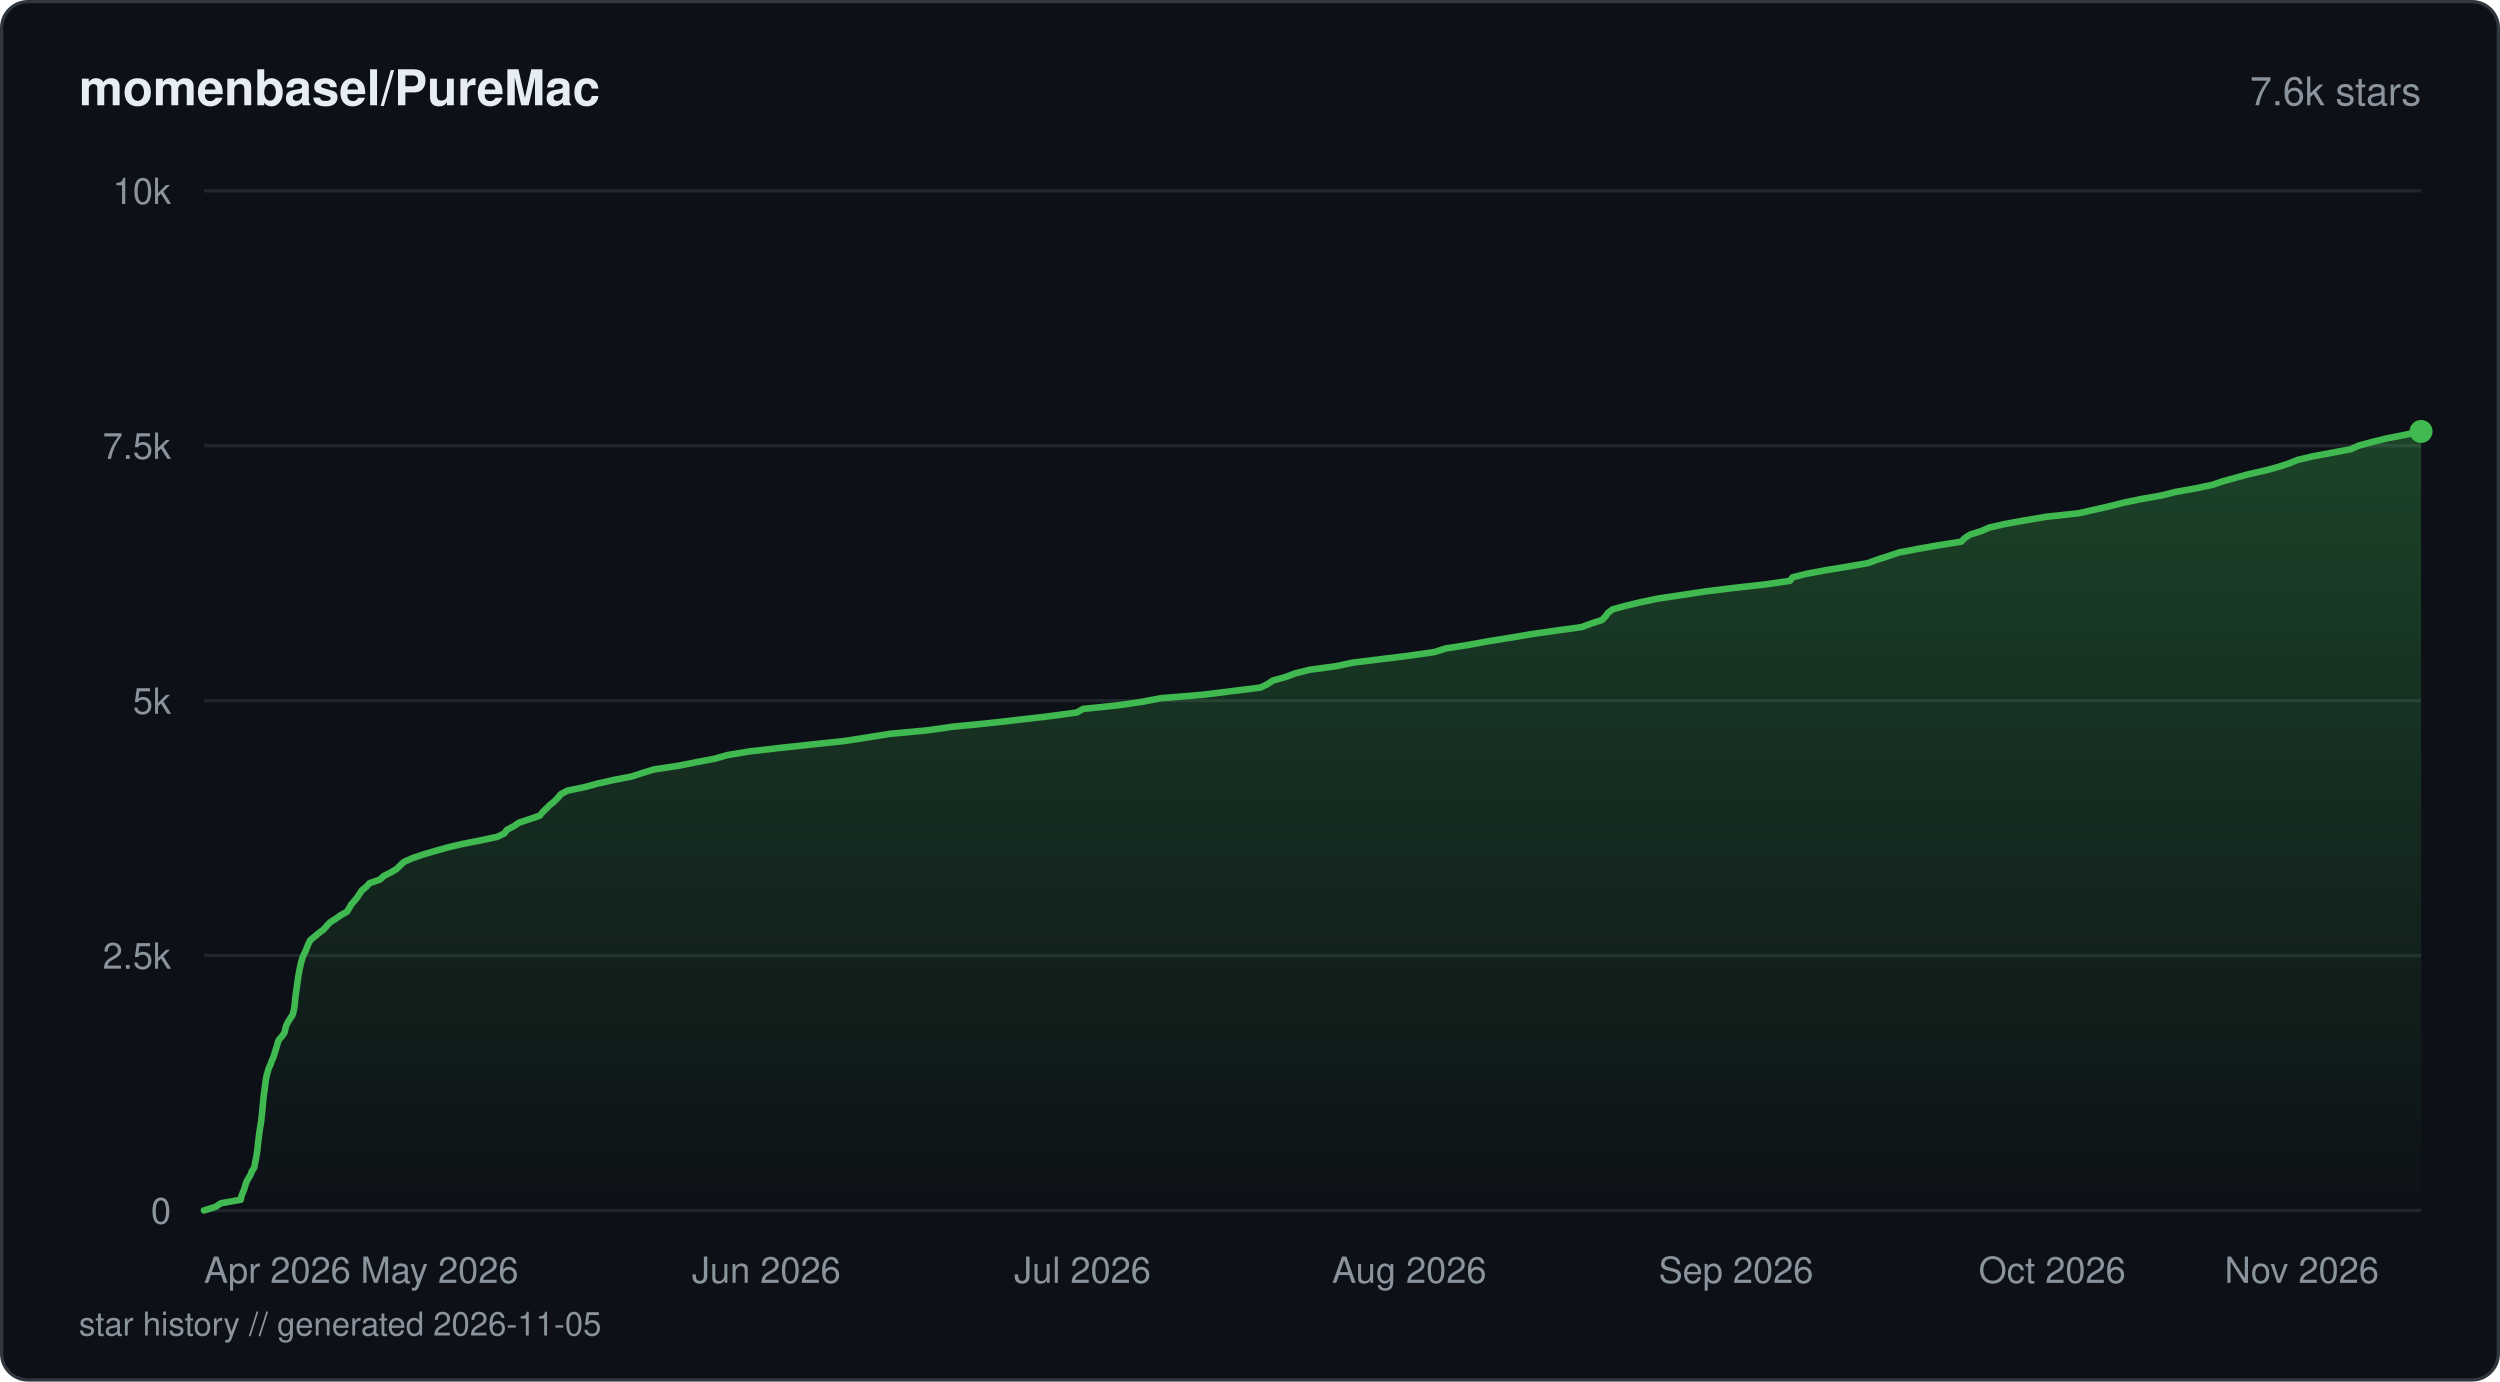
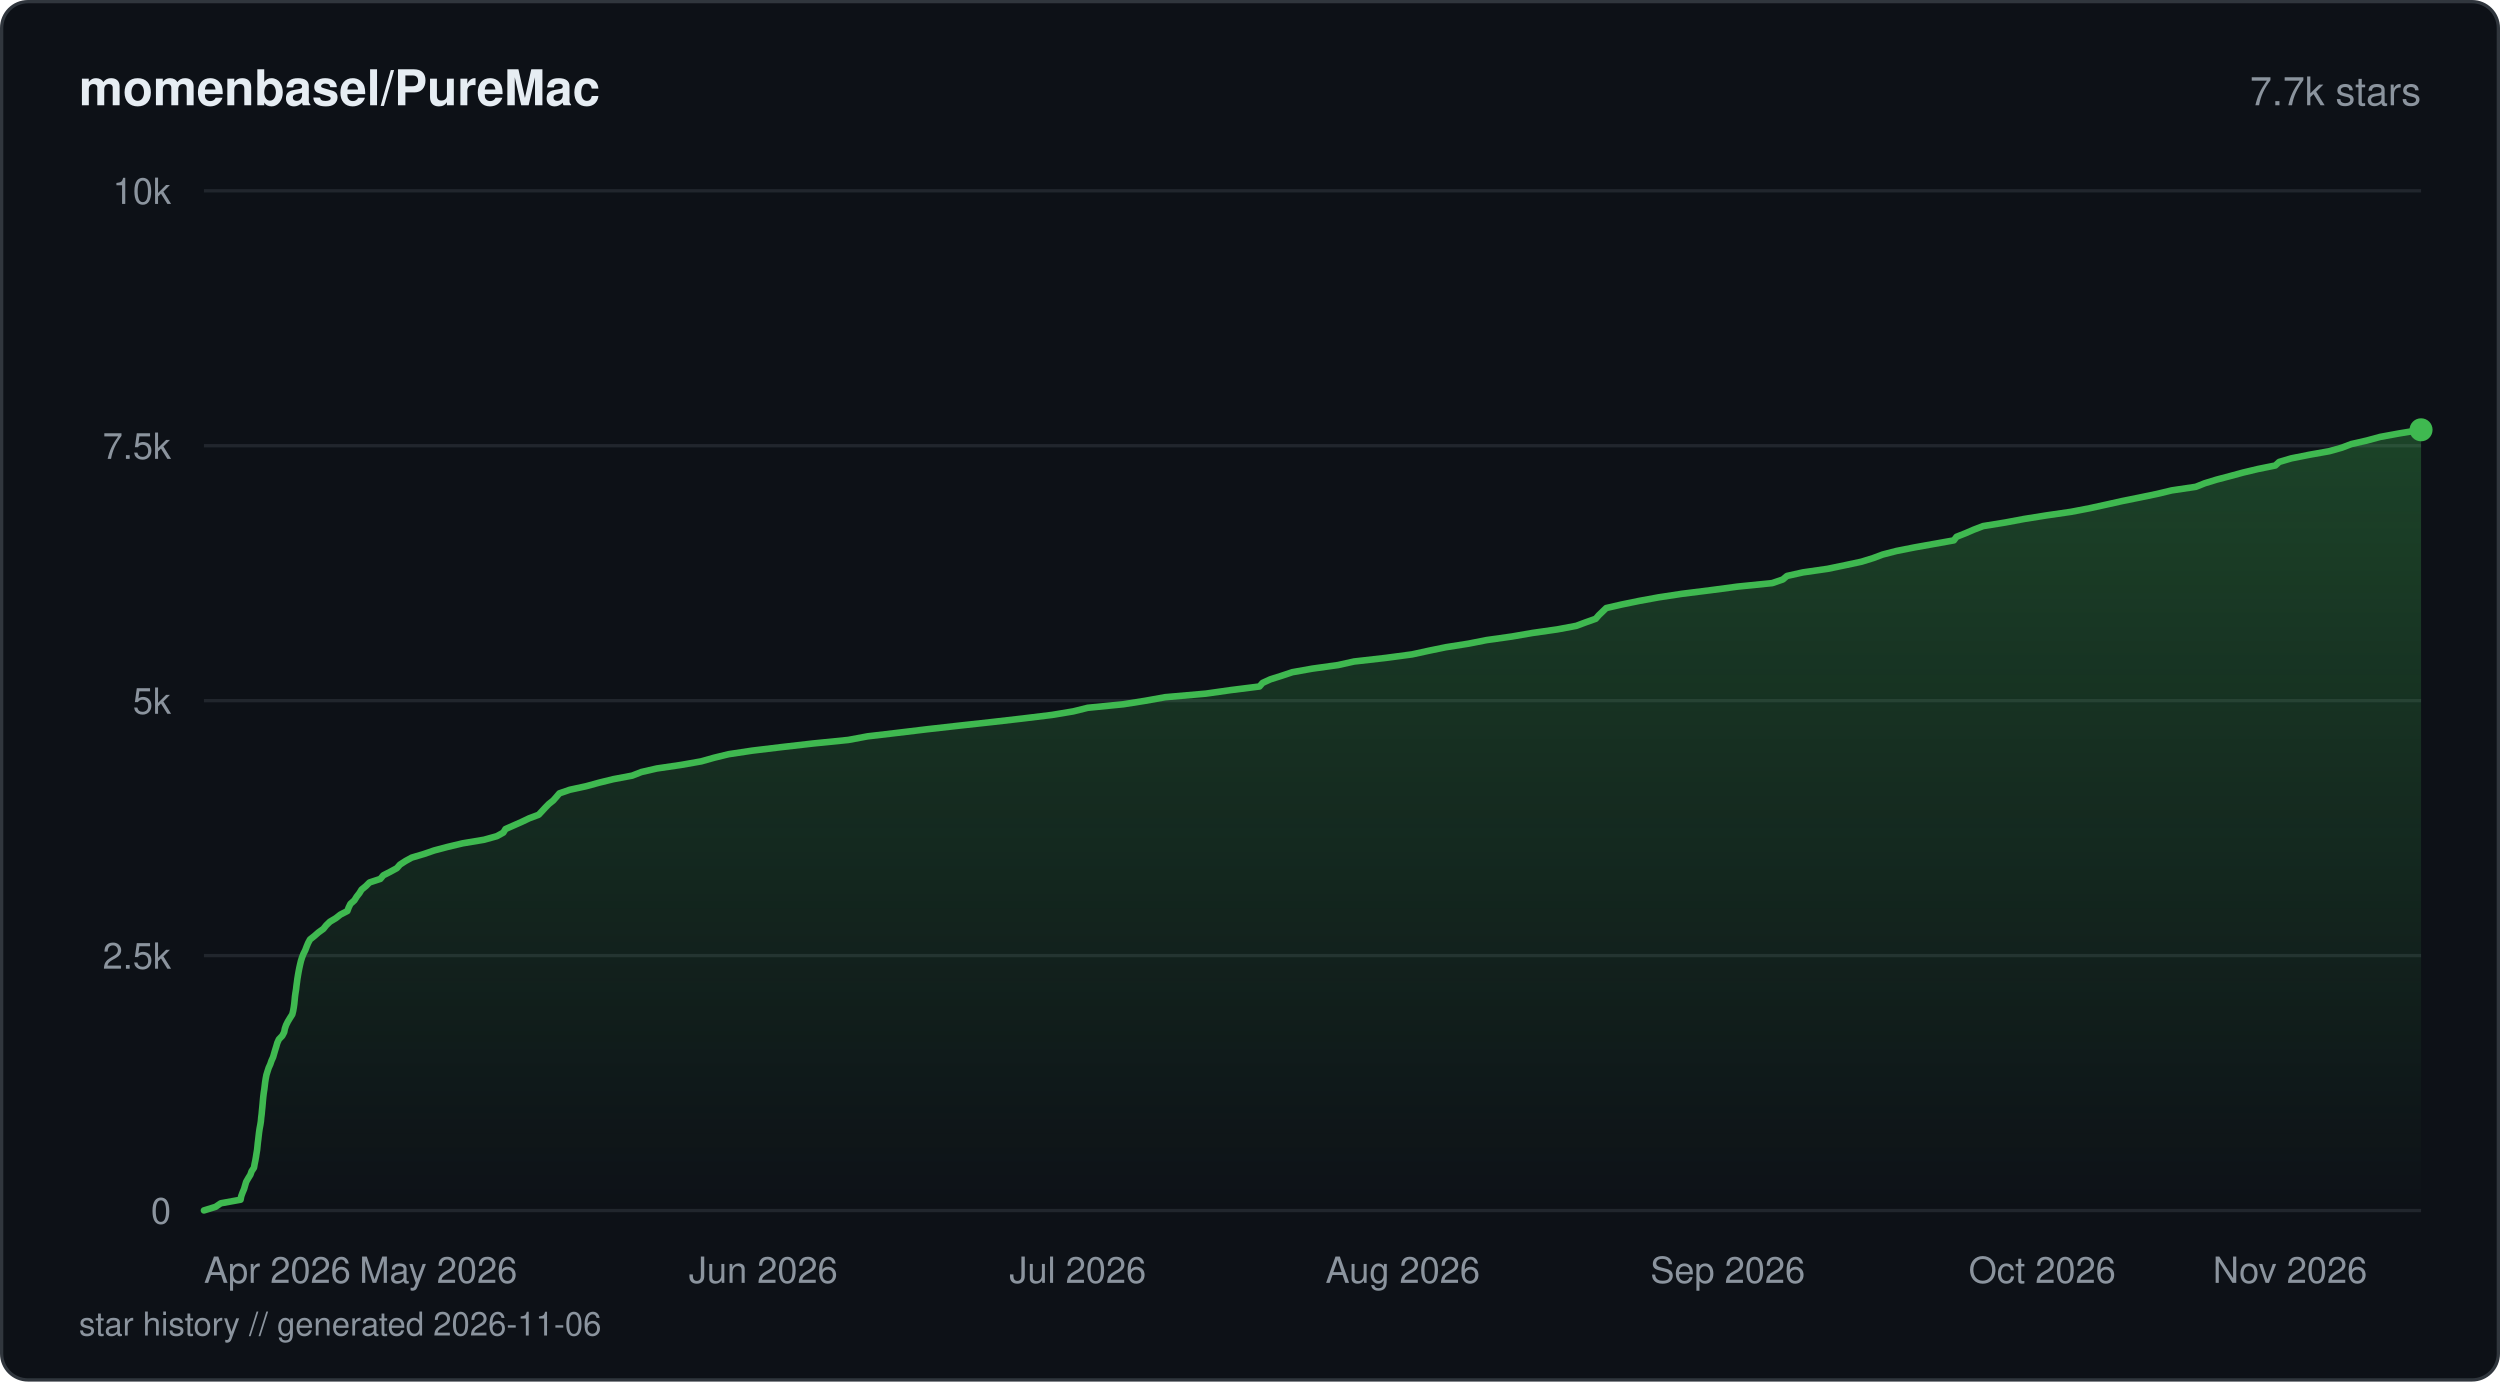
<svg xmlns="http://www.w3.org/2000/svg" viewBox="0 0 760 420" width="760" height="420" fill="none">
  <defs>
    <linearGradient id="fill-starhistorydarksvg" x1="0" y1="0" x2="0" y2="1">
      <stop offset="0%" stop-color="#3fb950" stop-opacity="0.3" />
      <stop offset="100%" stop-color="#3fb950" stop-opacity="0" />
    </linearGradient>
  </defs>
  <rect x="0.5" y="0.5" width="759" height="419" rx="8" fill="#0d1117" stroke="#30363d" stroke-width="1" />
  <text x="24" y="32" fill="#e6edf3" font-family="-apple-system, BlinkMacSystemFont, 'Segoe UI', Helvetica, Arial, sans-serif" font-size="15" font-weight="600">momenbasel/PureMac</text>
-   <text x="736" y="32" fill="#8b949e" font-family="-apple-system, BlinkMacSystemFont, 'Segoe UI', Helvetica, Arial, sans-serif" font-size="12" text-anchor="end">7.6k stars</text>
+   <text x="736" y="32" fill="#8b949e" font-family="-apple-system, BlinkMacSystemFont, 'Segoe UI', Helvetica, Arial, sans-serif" font-size="12" text-anchor="end">7.7k stars</text>
  <line x1="62" y1="368" x2="736" y2="368" stroke="#21262d" stroke-width="1" />
  <text x="52" y="372" fill="#8b949e" font-family="-apple-system, BlinkMacSystemFont, 'Segoe UI', Helvetica, Arial, sans-serif" font-size="11" text-anchor="end">0</text>
  <line x1="62" y1="290.5" x2="736" y2="290.5" stroke="#21262d" stroke-width="1" />
  <text x="52" y="294.5" fill="#8b949e" font-family="-apple-system, BlinkMacSystemFont, 'Segoe UI', Helvetica, Arial, sans-serif" font-size="11" text-anchor="end">2.5k</text>
  <line x1="62" y1="213" x2="736" y2="213" stroke="#21262d" stroke-width="1" />
  <text x="52" y="217" fill="#8b949e" font-family="-apple-system, BlinkMacSystemFont, 'Segoe UI', Helvetica, Arial, sans-serif" font-size="11" text-anchor="end">5k</text>
  <line x1="62" y1="135.5" x2="736" y2="135.5" stroke="#21262d" stroke-width="1" />
  <text x="52" y="139.5" fill="#8b949e" font-family="-apple-system, BlinkMacSystemFont, 'Segoe UI', Helvetica, Arial, sans-serif" font-size="11" text-anchor="end">7.5k</text>
  <line x1="62" y1="58" x2="736" y2="58" stroke="#21262d" stroke-width="1" />
  <text x="52" y="62" fill="#8b949e" font-family="-apple-system, BlinkMacSystemFont, 'Segoe UI', Helvetica, Arial, sans-serif" font-size="11" text-anchor="end">10k</text>
-   <path d="M62 367.97 L65.55 366.88 L67.14 365.8 L73.19 364.71 L73.4 363.63 L73.79 362.58 L74.25 361.49 L74.56 360.41 L74.9 359.32 L75.5 358.24 L76.18 357.15 L76.55 356.07 L77.29 354.98 L77.47 353.93 L77.7 352.84 L77.9 351.76 L78.06 350.67 L78.24 349.59 L78.35 348.5 L78.46 347.42 L78.6 346.33 L78.72 345.25 L78.86 344.19 L79.02 343.11 L79.21 342.02 L79.39 340.94 L79.49 339.85 L79.63 338.77 L79.73 337.68 L79.84 336.6 L79.93 335.54 L80.03 334.46 L80.14 333.37 L80.27 332.29 L80.45 331.2 L80.57 330.12 L80.7 329.03 L80.88 327.95 L81.08 326.89 L81.4 325.81 L81.71 324.72 L82.22 323.64 L82.59 322.55 L83.1 321.47 L83.42 320.38 L83.75 319.3 L84.11 318.21 L84.37 317.16 L84.8 316.08 L85.76 314.99 L86.5 313.9 L86.72 312.82 L87.03 311.74 L87.57 310.65 L88.25 309.57 L88.97 308.51 L89.24 307.43 L89.46 306.34 L89.6 305.26 L89.7 304.17 L89.81 303.09 L89.95 302 L90.11 300.92 L90.27 299.83 L90.4 298.78 L90.55 297.69 L90.72 296.61 L90.92 295.52 L91.13 294.44 L91.36 293.35 L91.62 292.27 L91.95 291.18 L92.37 290.13 L92.93 289.04 L93.34 287.96 L93.79 286.87 L94.34 285.79 L95.67 284.7 L96.96 283.62 L98.44 282.53 L99.34 281.45 L100.35 280.39 L102.05 279.31 L103.59 278.22 L105.5 277.14 L106.16 276.05 L106.76 274.97 L107.74 273.88 L108.62 272.8 L109.28 271.75 L110.03 270.66 L111.34 269.58 L112.34 268.49 L115.49 267.4 L116.62 266.32 L118.79 265.24 L120.59 264.15 L121.65 263.1 L122.8 262.01 L125.26 260.93 L128.41 259.84 L132.04 258.76 L135.89 257.67 L140.43 256.59 L145.99 255.5 L151.12 254.42 L153.34 253.36 L154.08 252.28 L156.15 251.19 L157.74 250.11 L160.99 249.02 L164.12 247.94 L164.99 246.85 L166.1 245.77 L167.17 244.71 L168.52 243.63 L169.59 242.54 L170.48 241.46 L172.45 240.37 L177.71 239.29 L181.7 238.2 L186.5 237.12 L192.11 236.03 L195.27 234.98 L198.88 233.89 L206.15 232.81 L211.55 231.72 L217.32 230.64 L221.11 229.55 L227.56 228.47 L236.93 227.38 L246.66 226.33 L256.83 225.25 L263.81 224.16 L270.6 223.08 L282.16 221.99 L289.7 220.91 L300.77 219.82 L310.28 218.74 L319.4 217.68 L327.32 216.6 L329.25 215.51 L339.78 214.43 L347.22 213.34 L352.82 212.26 L365.97 211.17 L374.6 210.09 L383.28 209 L385.34 207.95 L387 206.86 L390.89 205.78 L393.79 204.69 L398.15 203.61 L406.2 202.52 L411.22 201.44 L420.1 200.35 L428.59 199.3 L436.11 198.21 L439.49 197.13 L446.44 196.04 L452.32 194.96 L459.11 193.87 L465.47 192.79 L473.04 191.7 L480.91 190.62 L483.69 189.56 L487.01 188.48 L488.06 187.39 L488.83 186.31 L490.26 185.22 L494.28 184.14 L498.81 183.05 L503.97 181.97 L511 180.92 L518.17 179.83 L526.97 178.74 L536.65 177.66 L544.14 176.58 L544.97 175.49 L549.36 174.4 L555.14 173.32 L561.74 172.24 L567.87 171.18 L570.77 170.1 L574.18 169.01 L577.4 167.93 L583.17 166.84 L589.27 165.76 L596.19 164.67 L597.27 163.59 L598.88 162.53 L602.28 161.45 L604.8 160.36 L609.58 159.28 L615.55 158.19 L621.94 157.11 L631.95 156.02 L636.73 154.94 L641.34 153.88 L645.69 152.8 L650.88 151.71 L657.08 150.63 L661.4 149.54 L667.48 148.46 L672.65 147.37 L675.79 146.29 L679.78 145.2 L683.63 144.15 L688.45 143.06 L692.5 141.98 L695.81 140.89 L698.5 139.81 L703.1 138.72 L708.91 137.64 L714.66 136.55 L716.97 135.5 L720.9 134.42 L725.28 133.33 L730.81 132.25 L736 131.16 L736 368 L62 368 Z" fill="url(#fill-starhistorydarksvg)" />
-   <path d="M62 367.97 L65.55 366.88 L67.14 365.8 L73.19 364.71 L73.4 363.63 L73.79 362.58 L74.25 361.49 L74.56 360.41 L74.9 359.32 L75.5 358.24 L76.18 357.15 L76.55 356.07 L77.29 354.98 L77.47 353.93 L77.7 352.84 L77.9 351.76 L78.06 350.67 L78.24 349.59 L78.35 348.5 L78.46 347.42 L78.6 346.33 L78.72 345.25 L78.86 344.19 L79.02 343.11 L79.21 342.02 L79.39 340.94 L79.49 339.85 L79.63 338.77 L79.73 337.68 L79.84 336.6 L79.93 335.54 L80.03 334.46 L80.14 333.37 L80.27 332.29 L80.45 331.2 L80.57 330.12 L80.7 329.03 L80.88 327.95 L81.08 326.89 L81.4 325.81 L81.71 324.72 L82.22 323.64 L82.59 322.55 L83.1 321.47 L83.42 320.38 L83.75 319.3 L84.11 318.21 L84.37 317.16 L84.8 316.08 L85.76 314.99 L86.5 313.9 L86.72 312.82 L87.03 311.74 L87.57 310.65 L88.25 309.57 L88.97 308.51 L89.24 307.43 L89.46 306.34 L89.6 305.26 L89.7 304.17 L89.81 303.09 L89.95 302 L90.11 300.92 L90.27 299.83 L90.4 298.78 L90.55 297.69 L90.72 296.61 L90.92 295.52 L91.13 294.44 L91.36 293.35 L91.62 292.27 L91.95 291.18 L92.37 290.13 L92.93 289.04 L93.34 287.96 L93.79 286.87 L94.34 285.79 L95.67 284.7 L96.96 283.62 L98.44 282.53 L99.34 281.45 L100.35 280.39 L102.05 279.31 L103.59 278.22 L105.5 277.14 L106.16 276.05 L106.76 274.97 L107.74 273.88 L108.62 272.8 L109.28 271.75 L110.03 270.66 L111.34 269.58 L112.34 268.49 L115.49 267.4 L116.62 266.32 L118.79 265.24 L120.59 264.15 L121.65 263.1 L122.8 262.01 L125.26 260.93 L128.41 259.84 L132.04 258.76 L135.89 257.67 L140.43 256.59 L145.99 255.5 L151.12 254.42 L153.34 253.36 L154.08 252.28 L156.15 251.19 L157.74 250.11 L160.99 249.02 L164.12 247.94 L164.99 246.85 L166.1 245.77 L167.17 244.71 L168.52 243.63 L169.59 242.54 L170.48 241.46 L172.45 240.37 L177.71 239.29 L181.7 238.2 L186.5 237.12 L192.11 236.03 L195.27 234.98 L198.88 233.89 L206.15 232.81 L211.55 231.72 L217.32 230.64 L221.11 229.55 L227.56 228.47 L236.93 227.38 L246.66 226.33 L256.83 225.25 L263.81 224.16 L270.6 223.08 L282.16 221.99 L289.7 220.91 L300.77 219.82 L310.28 218.74 L319.4 217.68 L327.32 216.6 L329.25 215.51 L339.78 214.43 L347.22 213.34 L352.82 212.26 L365.97 211.17 L374.6 210.09 L383.28 209 L385.34 207.95 L387 206.86 L390.89 205.78 L393.79 204.69 L398.15 203.61 L406.2 202.52 L411.22 201.44 L420.1 200.35 L428.59 199.3 L436.11 198.21 L439.49 197.13 L446.44 196.04 L452.32 194.96 L459.11 193.87 L465.47 192.79 L473.04 191.7 L480.91 190.62 L483.69 189.56 L487.01 188.48 L488.06 187.39 L488.83 186.31 L490.26 185.22 L494.28 184.14 L498.81 183.05 L503.97 181.97 L511 180.92 L518.17 179.83 L526.97 178.74 L536.65 177.66 L544.14 176.58 L544.97 175.49 L549.36 174.4 L555.14 173.32 L561.74 172.24 L567.87 171.18 L570.77 170.1 L574.18 169.01 L577.4 167.93 L583.17 166.84 L589.27 165.76 L596.19 164.67 L597.27 163.59 L598.88 162.53 L602.28 161.45 L604.8 160.36 L609.58 159.28 L615.55 158.19 L621.94 157.11 L631.95 156.02 L636.73 154.94 L641.34 153.88 L645.69 152.8 L650.88 151.71 L657.08 150.63 L661.4 149.54 L667.48 148.46 L672.65 147.37 L675.79 146.29 L679.78 145.2 L683.63 144.15 L688.45 143.06 L692.5 141.98 L695.81 140.89 L698.5 139.81 L703.1 138.72 L708.91 137.64 L714.66 136.55 L716.97 135.5 L720.9 134.42 L725.28 133.33 L730.81 132.25 L736 131.16" stroke="#3fb950" stroke-width="2" stroke-linejoin="round" stroke-linecap="round" fill="none" />
-   <circle cx="736" cy="131.16" r="3.5" fill="#3fb950" />
+   <path d="M62 367.97 L65.53 366.88 L67.12 365.8 L73.13 364.71 L73.34 363.63 L73.74 362.54 L74.2 361.46 L74.51 360.37 L74.83 359.29 L75.45 358.2 L76.12 357.12 L76.48 356.07 L77.21 354.98 L77.39 353.9 L77.62 352.81 L77.81 351.73 L77.98 350.64 L78.16 349.56 L78.27 348.47 L78.38 347.39 L78.52 346.3 L78.64 345.22 L78.77 344.13 L78.93 343.05 L79.14 341.96 L79.31 340.88 L79.4 339.79 L79.54 338.71 L79.64 337.62 L79.75 336.54 L79.85 335.45 L79.94 334.37 L80.05 333.28 L80.18 332.23 L80.35 331.14 L80.48 330.06 L80.61 328.97 L80.78 327.89 L80.99 326.8 L81.32 325.72 L81.67 324.63 L82.16 323.55 L82.53 322.46 L83.02 321.38 L83.33 320.29 L83.65 319.21 L83.99 318.12 L84.3 317.04 L84.79 315.95 L85.82 314.87 L86.39 313.78 L86.6 312.7 L86.98 311.61 L87.52 310.53 L88.18 309.44 L88.85 308.39 L89.12 307.3 L89.31 306.22 L89.46 305.13 L89.57 304.05 L89.67 302.96 L89.82 301.88 L90 300.79 L90.12 299.71 L90.27 298.62 L90.41 297.54 L90.59 296.45 L90.78 295.37 L90.99 294.28 L91.23 293.2 L91.49 292.11 L91.83 291.03 L92.26 289.94 L92.8 288.86 L93.21 287.77 L93.66 286.69 L94.24 285.6 L95.56 284.55 L96.81 283.46 L98.3 282.38 L99.17 281.29 L100.29 280.21 L102.11 279.12 L103.48 278.04 L105.6 276.95 L106 275.87 L106.53 274.78 L107.74 273.7 L108.41 272.61 L109.25 271.53 L109.92 270.44 L111.24 269.36 L112.33 268.27 L115.62 267.19 L116.53 266.1 L118.64 265.02 L120.64 263.93 L121.58 262.85 L123.26 261.76 L125.17 260.71 L128.85 259.62 L131.98 258.54 L136.1 257.45 L140.65 256.37 L147.16 255.28 L151.04 254.2 L153.01 253.11 L153.67 252.03 L156.14 250.94 L158.58 249.86 L160.86 248.77 L163.75 247.69 L164.77 246.6 L165.76 245.52 L166.83 244.43 L168.18 243.35 L169.14 242.26 L170.06 241.18 L173.22 240.09 L178.2 239.01 L182.17 237.92 L186.45 236.87 L192.19 235.79 L194.96 234.7 L199.67 233.62 L207.08 232.53 L213.19 231.45 L217.06 230.36 L221.48 229.28 L228.7 228.19 L237.67 227.11 L247.17 226.02 L257.9 224.94 L263.74 223.85 L272.92 222.77 L281.94 221.68 L291.57 220.6 L301.47 219.51 L310.87 218.43 L319.79 217.34 L326.27 216.26 L330.67 215.17 L341.52 214.09 L348.2 213.03 L354.18 211.95 L366.61 210.86 L374.2 209.78 L382.89 208.69 L383.81 207.61 L386.18 206.52 L389.6 205.44 L392.87 204.35 L398.93 203.27 L406.75 202.18 L411.63 201.1 L421.22 200.01 L429.29 198.93 L434.28 197.84 L439.51 196.76 L446.42 195.67 L451.91 194.59 L459.63 193.5 L465.85 192.42 L473.47 191.33 L479.21 190.25 L482.05 189.19 L485.1 188.11 L486.04 187.02 L487.17 185.94 L488.29 184.85 L492.99 183.77 L498.29 182.68 L504.19 181.6 L511.36 180.51 L519.96 179.43 L528.13 178.34 L538.75 177.26 L541.96 176.17 L543.24 175.09 L548.12 174 L555.61 172.92 L560.88 171.83 L565.92 170.75 L569.44 169.66 L572.33 168.58 L576.55 167.49 L582.01 166.41 L587.95 165.35 L593.97 164.27 L594.79 163.18 L597.52 162.1 L600.05 161.01 L602.87 159.93 L609.6 158.84 L615.36 157.76 L622.2 156.67 L629.61 155.59 L635.29 154.5 L640.22 153.42 L645.1 152.33 L650.45 151.25 L655.7 150.16 L660.21 149.08 L667.53 147.99 L670.25 146.91 L673.81 145.82 L677.91 144.74 L681.92 143.65 L686.45 142.57 L691.7 141.51 L692.87 140.43 L696.56 139.34 L701.98 138.26 L708.09 137.17 L711.93 136.09 L714.79 135 L719.52 133.92 L723.52 132.83 L729.4 131.75 L736 130.66 L736 368 L62 368 Z" fill="url(#fill-starhistorydarksvg)" />
+   <path d="M62 367.97 L65.53 366.88 L67.12 365.8 L73.13 364.71 L73.34 363.63 L73.74 362.54 L74.2 361.46 L74.51 360.37 L74.83 359.29 L75.45 358.2 L76.12 357.12 L76.48 356.07 L77.21 354.98 L77.39 353.9 L77.62 352.81 L77.81 351.73 L77.98 350.64 L78.16 349.56 L78.27 348.47 L78.38 347.39 L78.52 346.3 L78.64 345.22 L78.77 344.13 L78.93 343.05 L79.14 341.96 L79.31 340.88 L79.4 339.79 L79.54 338.71 L79.64 337.62 L79.75 336.54 L79.85 335.45 L79.94 334.37 L80.05 333.28 L80.18 332.23 L80.35 331.14 L80.48 330.06 L80.61 328.97 L80.78 327.89 L80.99 326.8 L81.32 325.72 L81.67 324.63 L82.16 323.55 L82.53 322.46 L83.02 321.38 L83.33 320.29 L83.65 319.21 L83.99 318.12 L84.3 317.04 L84.79 315.95 L85.82 314.87 L86.39 313.78 L86.6 312.7 L86.98 311.61 L87.52 310.53 L88.18 309.44 L88.85 308.39 L89.12 307.3 L89.31 306.22 L89.46 305.13 L89.57 304.05 L89.67 302.96 L89.82 301.88 L90 300.79 L90.12 299.71 L90.27 298.62 L90.41 297.54 L90.59 296.45 L90.78 295.37 L90.99 294.28 L91.23 293.2 L91.49 292.11 L91.83 291.03 L92.26 289.94 L92.8 288.86 L93.21 287.77 L93.66 286.69 L94.24 285.6 L95.56 284.55 L96.81 283.46 L98.3 282.38 L99.17 281.29 L100.29 280.21 L102.11 279.12 L103.48 278.04 L105.6 276.95 L106 275.87 L106.53 274.78 L107.74 273.7 L108.41 272.61 L109.25 271.53 L109.92 270.44 L111.24 269.36 L112.33 268.27 L115.62 267.19 L116.53 266.1 L118.64 265.02 L120.64 263.93 L121.58 262.85 L123.26 261.76 L125.17 260.71 L128.85 259.62 L131.98 258.54 L136.1 257.45 L140.65 256.37 L147.16 255.28 L151.04 254.2 L153.01 253.11 L153.67 252.03 L156.14 250.94 L158.58 249.86 L160.86 248.77 L163.75 247.69 L164.77 246.6 L165.76 245.52 L166.83 244.43 L168.18 243.35 L169.14 242.26 L170.06 241.18 L173.22 240.09 L178.2 239.01 L182.17 237.92 L186.45 236.87 L192.19 235.79 L194.96 234.7 L199.67 233.62 L207.08 232.53 L213.19 231.45 L217.06 230.36 L221.48 229.28 L228.7 228.19 L237.67 227.11 L247.17 226.02 L257.9 224.94 L263.74 223.85 L272.92 222.77 L281.94 221.68 L291.57 220.6 L301.47 219.51 L310.87 218.43 L319.79 217.34 L326.27 216.26 L330.67 215.17 L341.52 214.09 L348.2 213.03 L354.18 211.95 L366.61 210.86 L374.2 209.78 L382.89 208.69 L383.81 207.61 L386.18 206.52 L389.6 205.44 L392.87 204.35 L398.93 203.27 L406.75 202.18 L411.63 201.1 L421.22 200.01 L429.29 198.93 L434.28 197.84 L439.51 196.76 L446.42 195.67 L451.91 194.59 L459.63 193.5 L465.85 192.42 L473.47 191.33 L479.21 190.25 L482.05 189.19 L485.1 188.11 L486.04 187.02 L487.17 185.94 L488.29 184.85 L492.99 183.77 L498.29 182.68 L504.19 181.6 L511.36 180.51 L519.96 179.43 L528.13 178.34 L538.75 177.26 L541.96 176.17 L543.24 175.09 L548.12 174 L555.61 172.92 L560.88 171.83 L565.92 170.75 L569.44 169.66 L572.33 168.58 L576.55 167.49 L582.01 166.41 L587.95 165.35 L593.97 164.27 L594.79 163.18 L597.52 162.1 L600.05 161.01 L602.87 159.93 L609.6 158.84 L615.36 157.76 L622.2 156.67 L629.61 155.59 L635.29 154.5 L640.22 153.42 L645.1 152.33 L650.45 151.25 L655.7 150.16 L660.21 149.08 L667.53 147.99 L670.25 146.91 L673.81 145.82 L677.91 144.74 L681.92 143.65 L686.45 142.57 L691.7 141.51 L692.87 140.43 L696.56 139.34 L701.98 138.26 L708.09 137.17 L711.93 136.09 L714.79 135 L719.52 133.92 L723.52 132.83 L729.4 131.75 L736 130.66" stroke="#3fb950" stroke-width="2" stroke-linejoin="round" stroke-linecap="round" fill="none" />
+   <circle cx="736" cy="130.66" r="3.5" fill="#3fb950" />
  <text x="62" y="390" fill="#8b949e" font-family="-apple-system, BlinkMacSystemFont, 'Segoe UI', Helvetica, Arial, sans-serif" font-size="11" text-anchor="start">Apr 2026</text>
-   <text x="133.62" y="390" fill="#8b949e" font-family="-apple-system, BlinkMacSystemFont, 'Segoe UI', Helvetica, Arial, sans-serif" font-size="11" text-anchor="middle">May 2026</text>
-   <text x="232.95" y="390" fill="#8b949e" font-family="-apple-system, BlinkMacSystemFont, 'Segoe UI', Helvetica, Arial, sans-serif" font-size="11" text-anchor="middle">Jun 2026</text>
-   <text x="329.08" y="390" fill="#8b949e" font-family="-apple-system, BlinkMacSystemFont, 'Segoe UI', Helvetica, Arial, sans-serif" font-size="11" text-anchor="middle">Jul 2026</text>
-   <text x="428.41" y="390" fill="#8b949e" font-family="-apple-system, BlinkMacSystemFont, 'Segoe UI', Helvetica, Arial, sans-serif" font-size="11" text-anchor="middle">Aug 2026</text>
-   <text x="527.74" y="390" fill="#8b949e" font-family="-apple-system, BlinkMacSystemFont, 'Segoe UI', Helvetica, Arial, sans-serif" font-size="11" text-anchor="middle">Sep 2026</text>
-   <text x="623.86" y="390" fill="#8b949e" font-family="-apple-system, BlinkMacSystemFont, 'Segoe UI', Helvetica, Arial, sans-serif" font-size="11" text-anchor="middle">Oct 2026</text>
-   <text x="723.19" y="390" fill="#8b949e" font-family="-apple-system, BlinkMacSystemFont, 'Segoe UI', Helvetica, Arial, sans-serif" font-size="11" text-anchor="end">Nov 2026</text>
-   <text x="24" y="406" fill="#8b949e" font-family="-apple-system, BlinkMacSystemFont, 'Segoe UI', Helvetica, Arial, sans-serif" font-size="10">star history // generated 2026-11-05</text>
+   <text x="133.24" y="390" fill="#8b949e" font-family="-apple-system, BlinkMacSystemFont, 'Segoe UI', Helvetica, Arial, sans-serif" font-size="11" text-anchor="middle">May 2026</text>
+   <text x="232.03" y="390" fill="#8b949e" font-family="-apple-system, BlinkMacSystemFont, 'Segoe UI', Helvetica, Arial, sans-serif" font-size="11" text-anchor="middle">Jun 2026</text>
+   <text x="327.64" y="390" fill="#8b949e" font-family="-apple-system, BlinkMacSystemFont, 'Segoe UI', Helvetica, Arial, sans-serif" font-size="11" text-anchor="middle">Jul 2026</text>
+   <text x="426.43" y="390" fill="#8b949e" font-family="-apple-system, BlinkMacSystemFont, 'Segoe UI', Helvetica, Arial, sans-serif" font-size="11" text-anchor="middle">Aug 2026</text>
+   <text x="525.23" y="390" fill="#8b949e" font-family="-apple-system, BlinkMacSystemFont, 'Segoe UI', Helvetica, Arial, sans-serif" font-size="11" text-anchor="middle">Sep 2026</text>
+   <text x="620.83" y="390" fill="#8b949e" font-family="-apple-system, BlinkMacSystemFont, 'Segoe UI', Helvetica, Arial, sans-serif" font-size="11" text-anchor="middle">Oct 2026</text>
+   <text x="719.63" y="390" fill="#8b949e" font-family="-apple-system, BlinkMacSystemFont, 'Segoe UI', Helvetica, Arial, sans-serif" font-size="11" text-anchor="end">Nov 2026</text>
+   <text x="24" y="406" fill="#8b949e" font-family="-apple-system, BlinkMacSystemFont, 'Segoe UI', Helvetica, Arial, sans-serif" font-size="10">star history // generated 2026-11-06</text>
</svg>
